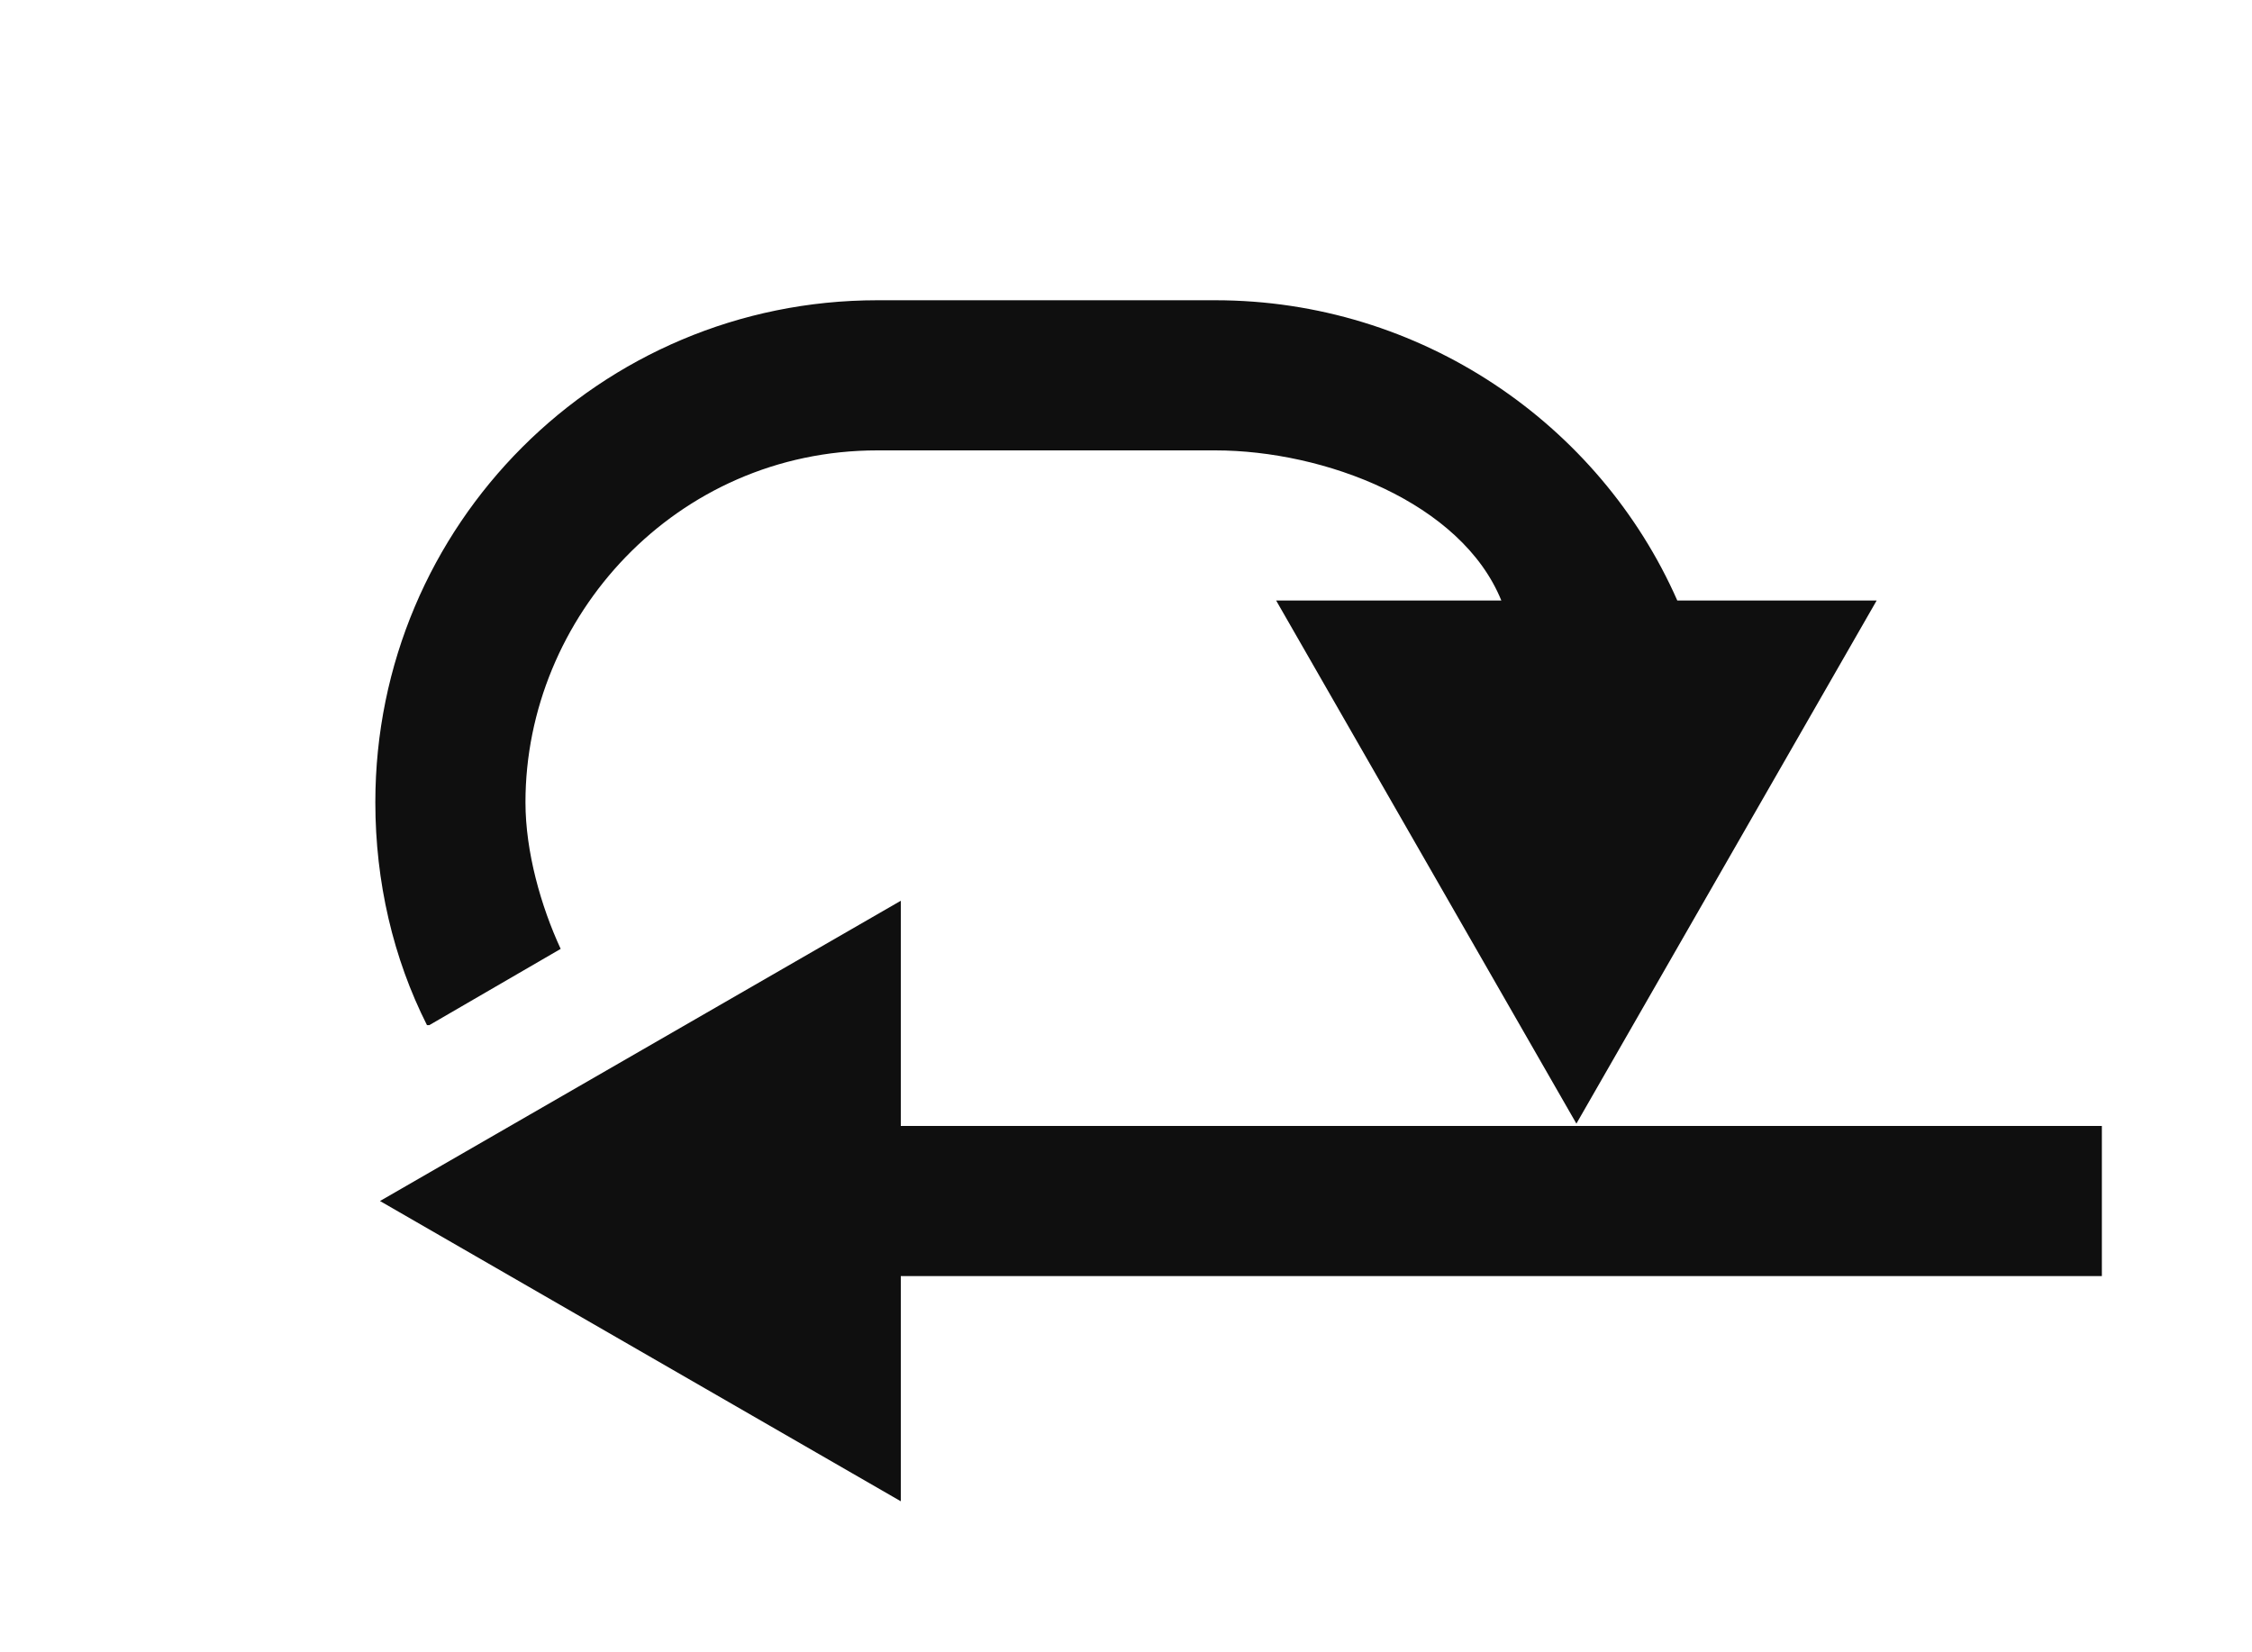
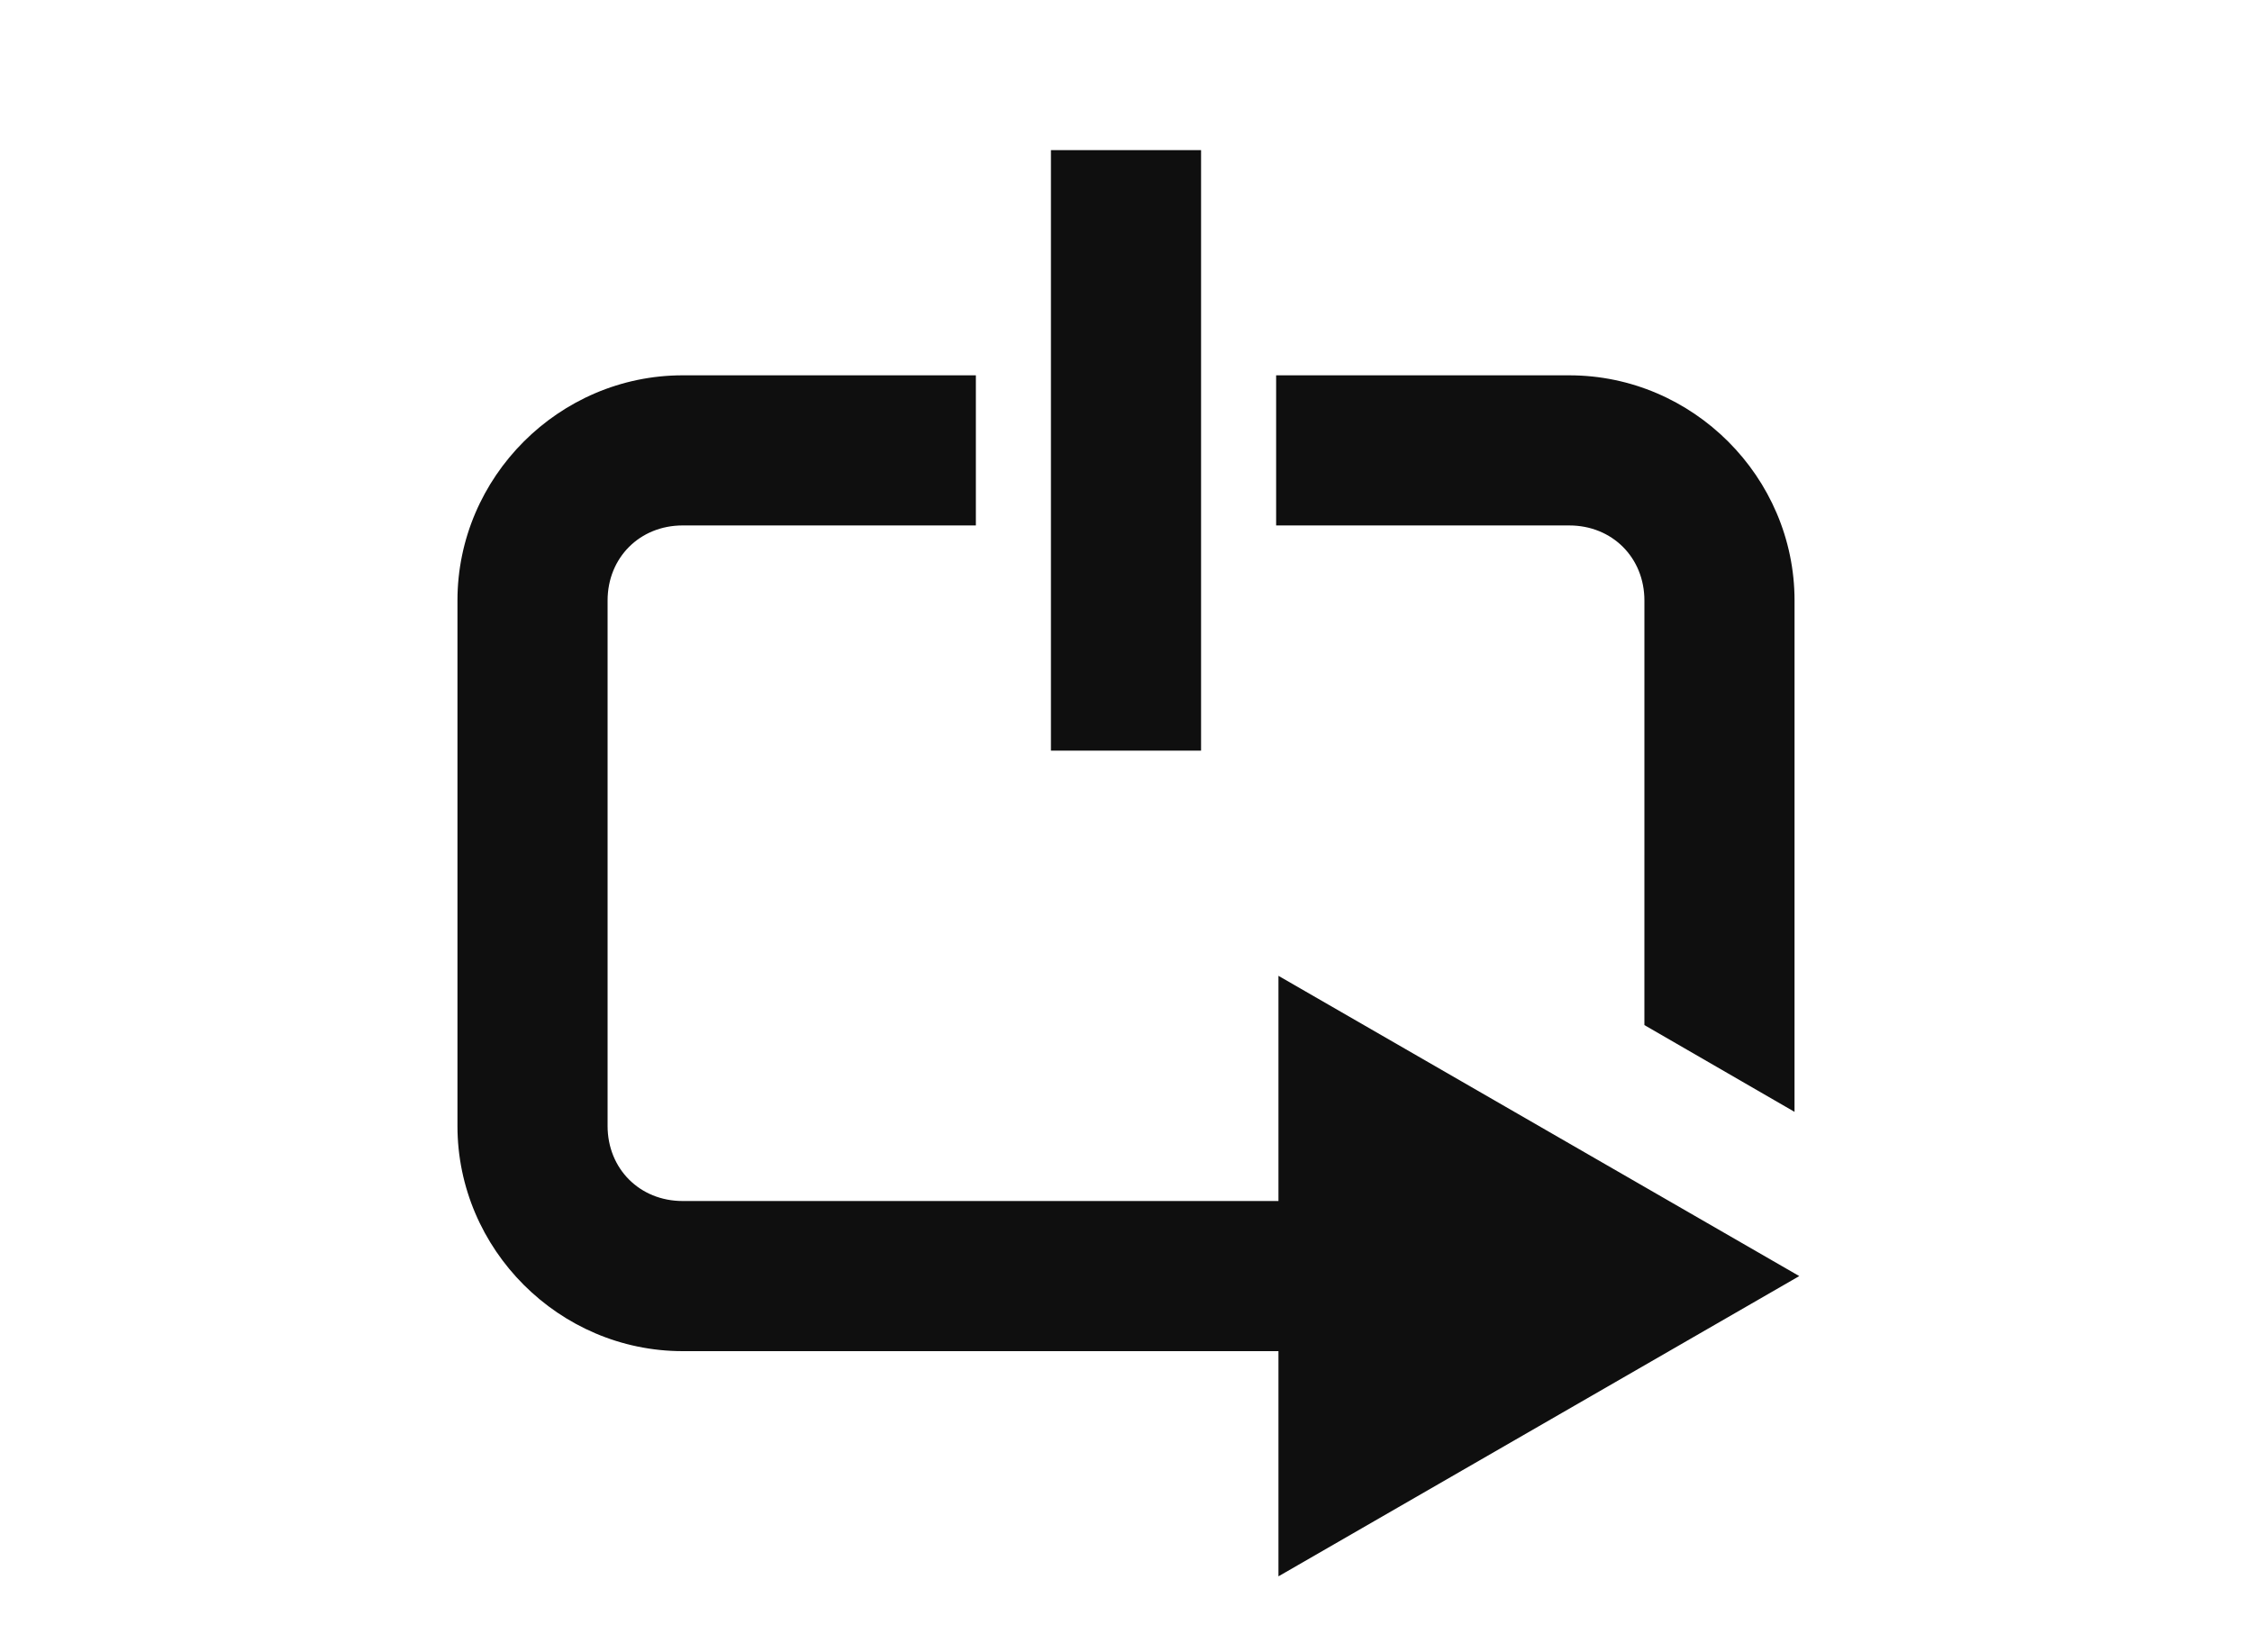
<svg xmlns="http://www.w3.org/2000/svg" version="1.1" width="30" height="22" id="svg2">
  <defs id="defs4" />
  <g id="layer1" style="opacity:0.341;display:none">
    <g transform="matrix(1.243862,0,0,1.243862,3.229278,-1284.365)" id="layer1-3">
      <g id="g3989" style="fill:#888888;fill-opacity:1">
        <path d="m 18.375,1038.956 -1.094,0.781 -0.531,0.375 c 0.175,0.383 0.25,0.802 0.25,1.25 0,1.657 -1.343,3 -3,3 l -5.438,0 0,-2.625 -1.562,1.125 -1,0.688 -0.75,0.562 -1.75,1.25 1.75,1.25 0.75,0.562 1,0.688 1.562,1.125 0,-2.625 5.438,0 c 1.326,0 2.594,-0.531 3.531,-1.469 1.611,-1.611 1.891,-4.04 0.844,-5.938 z" id="path3832-5" style="fill:#0f0f0f;fill-opacity:1;fill-rule:nonzero;stroke:none" />
        <path d="m 3.625,1043.768 1.094,-0.781 0.531,-0.375 c -0.175,-0.383 -0.25,-0.802 -0.25,-1.25 0,-1.657 1.343,-3 3,-3 l 5.438,0 0,2.625 1.562,-1.125 1,-0.688 0.75,-0.562 1.75,-1.25 -1.75,-1.25 -0.75,-0.562 -1,-0.688 -1.562,-1.125 0,2.625 -5.438,0 c -1.326,0 -2.594,0.531 -3.531,1.469 -1.611,1.611 -1.891,4.04 -0.844,5.938 z" id="path3832-5-7" style="fill:#0f0f0f;fill-opacity:1;fill-rule:nonzero;stroke:none" />
      </g>
    </g>
  </g>
  <g id="layer2" style="display:inline">
-     <path style="color:#000000;fill:#0f0f0f;fill-opacity:1;fill-rule:nonzero;stroke:none;marker:none;visibility:visible;display:inline;overflow:visible;enable-background:accumulate" d="M 11.688,4 C 7.991,4 5,6.991 5,10.688 c 0,1.063 0.239,2.08 0.688,2.969 l 0.031,0 1.75,-1.016 C 7.207,12.075 7,11.35 7,10.688 7,8.223 9,6 11.688,6 l 4.5,0 C 17.641,6 19.467,6.69 20,8 L 17,8 21,14.969 25,8 22.344,8 C 21.307,5.645 18.925,4 16.188,4 z" id="path3016-5-9-3" />
-     <path style="fill:#0f0f0f;fill-opacity:1;stroke:none;display:inline" d="m 12,20 0,-3 16,0 0,-2 -16,0 0,-3 -6.938,4 z" id="path3016-5-9-1" />
+     <path style="color:#000000;fill:#0f0f0f;fill-opacity:1;fill-rule:nonzero;stroke:none;stroke-width:4;marker:none;visibility:visible;display:inline;overflow:visible;enable-background:accumulate" d="m 9.094,5 c -1.645,5.26e-5 -3,1.355 -3,3 l 0,7 c 0,1.645 1.355,3 3,3 l 7.937,0 0,3 3.469,-2 3.469,-2 -3.469,-2 -3.469,-2 0,3 -7.937,0 c -0.571,0 -1,-0.429 -1,-1 l 0,-7 c 0,-0.571 0.429,-1 1,-1 L 13,7 l 0,-2 z M 17,5 l 0,2 3.906,1.25e-4 c 0.571,1.83e-5 1,0.429 1,1 l -2.5e-4,5.656 c 0.666,0.386 1.333,0.771 2,1.156 l 2.5e-4,-6.812 c 6e-5,-1.645 -1.355,-3 -3,-3 z" id="path2995-3-7" />
+     <path style="color:#000000;fill:#0f0f0f;fill-opacity:1;fill-rule:nonzero;stroke:none;stroke-width:2;marker:none;visibility:visible;display:inline;overflow:visible;enable-background:accumulate" d="m 14,2 2,0 0,8 -2,0 z" id="rect3980" />
  </g>
</svg>
